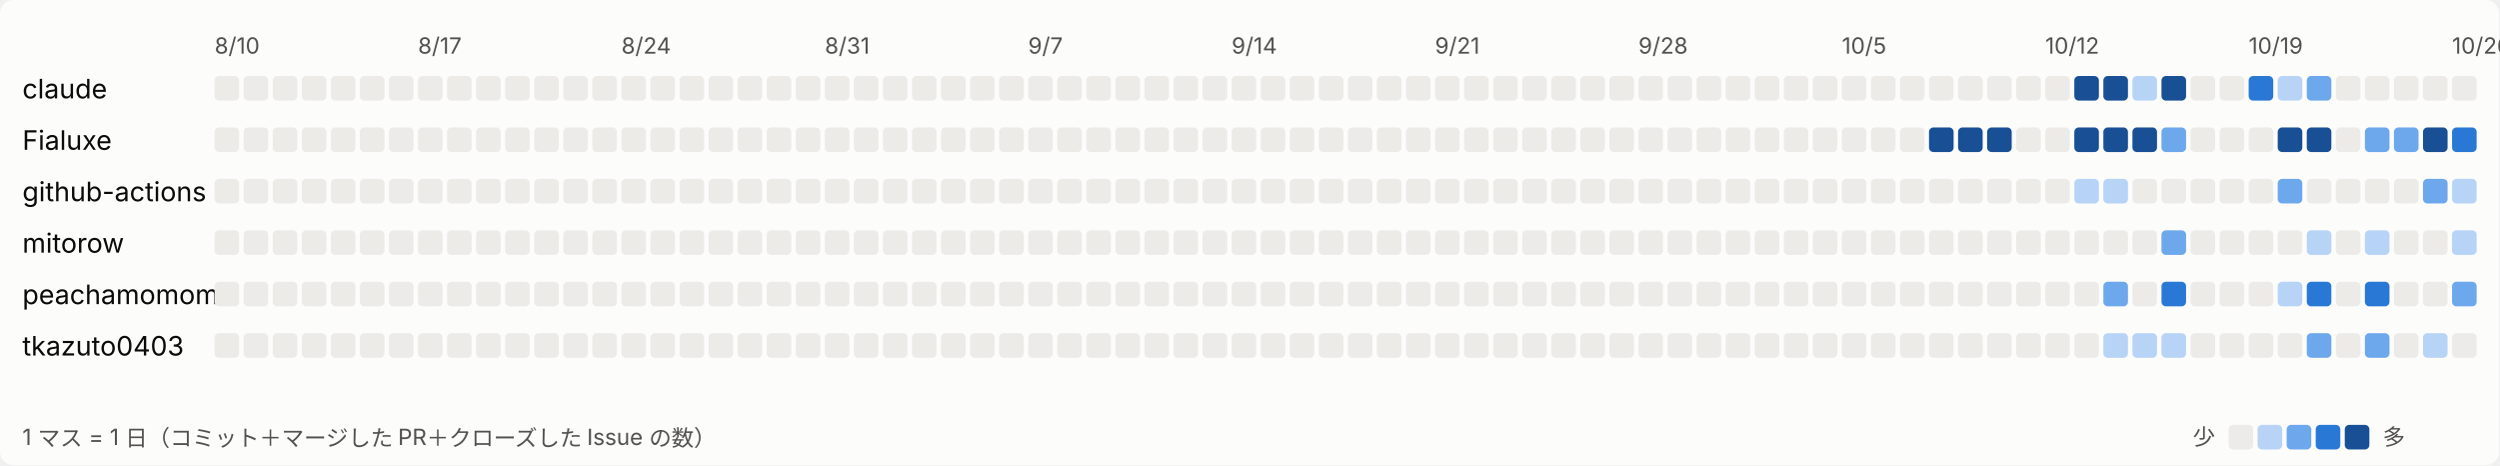
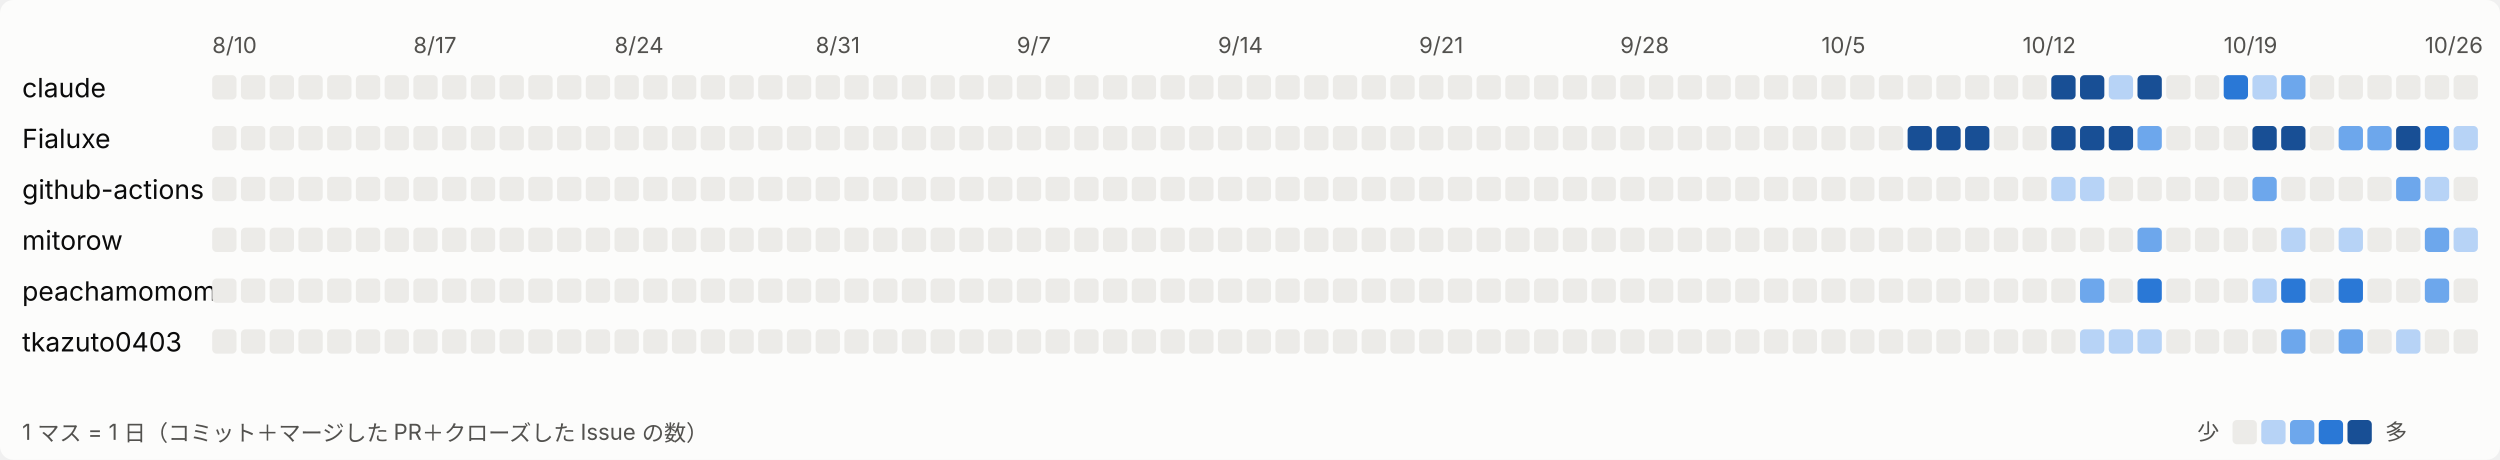
- <svg xmlns="http://www.w3.org/2000/svg" width="1118" height="208" viewBox="0 0 1118 208" role="img" aria-label="日ごとの活動">
+ <svg xmlns="http://www.w3.org/2000/svg" width="1131" height="208" viewBox="0 0 1131 208" role="img" aria-label="日ごとの活動">
  <style>
svg{font-family:system-ui,-apple-system,'Segoe UI','Hiragino Sans','Noto Sans JP',sans-serif}
.bg{fill:#fcfcfb}.t1{fill:#0b0b0b;font-size:12px}.t2{fill:#52514e;font-size:10px}.l0{fill:#ecebe8}.l1{fill:#b7d3f6}.l2{fill:#6da7ec}.l3{fill:#2a78d6}.l4{fill:#184f95}
@media (prefers-color-scheme: dark){.bg{fill:#1a1a19}.t1{fill:#ffffff}.t2{fill:#c3c2b7}.l0{fill:#2c2c2a}.l1{fill:#184f95}.l2{fill:#256abf}.l3{fill:#3987e5}.l4{fill:#86b6ef}}
</style>
-   <rect class="bg" width="1118" height="208" rx="6" />
+   <rect class="bg" width="1131" height="208" rx="6" />
  <text class="t2" x="96" y="24">8/10</text>
  <text class="t2" x="187" y="24">8/17</text>
  <text class="t2" x="278" y="24">8/24</text>
  <text class="t2" x="369" y="24">8/31</text>
  <text class="t2" x="460" y="24">9/7</text>
  <text class="t2" x="551" y="24">9/14</text>
  <text class="t2" x="642" y="24">9/21</text>
  <text class="t2" x="733" y="24">9/28</text>
  <text class="t2" x="824" y="24">10/5</text>
  <text class="t2" x="915" y="24">10/12</text>
  <text class="t2" x="1006" y="24">10/19</text>
  <text class="t2" x="1097" y="24">10/26</text>
  <text class="t1" x="10" y="44">claude</text>
  <rect class="l0" x="96" y="34" width="11" height="11" rx="2" />
  <rect class="l0" x="109" y="34" width="11" height="11" rx="2" />
  <rect class="l0" x="122" y="34" width="11" height="11" rx="2" />
  <rect class="l0" x="135" y="34" width="11" height="11" rx="2" />
  <rect class="l0" x="148" y="34" width="11" height="11" rx="2" />
  <rect class="l0" x="161" y="34" width="11" height="11" rx="2" />
  <rect class="l0" x="174" y="34" width="11" height="11" rx="2" />
  <rect class="l0" x="187" y="34" width="11" height="11" rx="2" />
  <rect class="l0" x="200" y="34" width="11" height="11" rx="2" />
  <rect class="l0" x="213" y="34" width="11" height="11" rx="2" />
  <rect class="l0" x="226" y="34" width="11" height="11" rx="2" />
  <rect class="l0" x="239" y="34" width="11" height="11" rx="2" />
  <rect class="l0" x="252" y="34" width="11" height="11" rx="2" />
  <rect class="l0" x="265" y="34" width="11" height="11" rx="2" />
  <rect class="l0" x="278" y="34" width="11" height="11" rx="2" />
  <rect class="l0" x="291" y="34" width="11" height="11" rx="2" />
  <rect class="l0" x="304" y="34" width="11" height="11" rx="2" />
  <rect class="l0" x="317" y="34" width="11" height="11" rx="2" />
  <rect class="l0" x="330" y="34" width="11" height="11" rx="2" />
  <rect class="l0" x="343" y="34" width="11" height="11" rx="2" />
  <rect class="l0" x="356" y="34" width="11" height="11" rx="2" />
  <rect class="l0" x="369" y="34" width="11" height="11" rx="2" />
  <rect class="l0" x="382" y="34" width="11" height="11" rx="2" />
  <rect class="l0" x="395" y="34" width="11" height="11" rx="2" />
  <rect class="l0" x="408" y="34" width="11" height="11" rx="2" />
  <rect class="l0" x="421" y="34" width="11" height="11" rx="2" />
  <rect class="l0" x="434" y="34" width="11" height="11" rx="2" />
  <rect class="l0" x="447" y="34" width="11" height="11" rx="2" />
  <rect class="l0" x="460" y="34" width="11" height="11" rx="2" />
  <rect class="l0" x="473" y="34" width="11" height="11" rx="2" />
  <rect class="l0" x="486" y="34" width="11" height="11" rx="2" />
  <rect class="l0" x="499" y="34" width="11" height="11" rx="2" />
  <rect class="l0" x="512" y="34" width="11" height="11" rx="2" />
  <rect class="l0" x="525" y="34" width="11" height="11" rx="2" />
  <rect class="l0" x="538" y="34" width="11" height="11" rx="2" />
  <rect class="l0" x="551" y="34" width="11" height="11" rx="2" />
  <rect class="l0" x="564" y="34" width="11" height="11" rx="2" />
  <rect class="l0" x="577" y="34" width="11" height="11" rx="2" />
  <rect class="l0" x="590" y="34" width="11" height="11" rx="2" />
  <rect class="l0" x="603" y="34" width="11" height="11" rx="2" />
  <rect class="l0" x="616" y="34" width="11" height="11" rx="2" />
  <rect class="l0" x="629" y="34" width="11" height="11" rx="2" />
  <rect class="l0" x="642" y="34" width="11" height="11" rx="2" />
  <rect class="l0" x="655" y="34" width="11" height="11" rx="2" />
  <rect class="l0" x="668" y="34" width="11" height="11" rx="2" />
  <rect class="l0" x="681" y="34" width="11" height="11" rx="2" />
  <rect class="l0" x="694" y="34" width="11" height="11" rx="2" />
  <rect class="l0" x="707" y="34" width="11" height="11" rx="2" />
  <rect class="l0" x="720" y="34" width="11" height="11" rx="2" />
  <rect class="l0" x="733" y="34" width="11" height="11" rx="2" />
  <rect class="l0" x="746" y="34" width="11" height="11" rx="2" />
  <rect class="l0" x="759" y="34" width="11" height="11" rx="2" />
  <rect class="l0" x="772" y="34" width="11" height="11" rx="2" />
  <rect class="l0" x="785" y="34" width="11" height="11" rx="2" />
  <rect class="l0" x="798" y="34" width="11" height="11" rx="2" />
  <rect class="l0" x="811" y="34" width="11" height="11" rx="2" />
  <rect class="l0" x="824" y="34" width="11" height="11" rx="2" />
  <rect class="l0" x="837" y="34" width="11" height="11" rx="2" />
  <rect class="l0" x="850" y="34" width="11" height="11" rx="2" />
  <rect class="l0" x="863" y="34" width="11" height="11" rx="2" />
  <rect class="l0" x="876" y="34" width="11" height="11" rx="2" />
  <rect class="l0" x="889" y="34" width="11" height="11" rx="2" />
  <rect class="l0" x="902" y="34" width="11" height="11" rx="2" />
  <rect class="l0" x="915" y="34" width="11" height="11" rx="2" />
  <rect class="l4" x="928" y="34" width="11" height="11" rx="2" />
  <rect class="l4" x="941" y="34" width="11" height="11" rx="2" />
  <rect class="l1" x="954" y="34" width="11" height="11" rx="2" />
  <rect class="l4" x="967" y="34" width="11" height="11" rx="2" />
  <rect class="l0" x="980" y="34" width="11" height="11" rx="2" />
  <rect class="l0" x="993" y="34" width="11" height="11" rx="2" />
  <rect class="l3" x="1006" y="34" width="11" height="11" rx="2" />
  <rect class="l1" x="1019" y="34" width="11" height="11" rx="2" />
  <rect class="l2" x="1032" y="34" width="11" height="11" rx="2" />
  <rect class="l0" x="1045" y="34" width="11" height="11" rx="2" />
  <rect class="l0" x="1058" y="34" width="11" height="11" rx="2" />
  <rect class="l0" x="1071" y="34" width="11" height="11" rx="2" />
  <rect class="l0" x="1084" y="34" width="11" height="11" rx="2" />
  <rect class="l0" x="1097" y="34" width="11" height="11" rx="2" />
+   <rect class="l0" x="1110" y="34" width="11" height="11" rx="2" />
  <text class="t1" x="10" y="67">Fialuxe</text>
  <rect class="l0" x="96" y="57" width="11" height="11" rx="2" />
  <rect class="l0" x="109" y="57" width="11" height="11" rx="2" />
  <rect class="l0" x="122" y="57" width="11" height="11" rx="2" />
  <rect class="l0" x="135" y="57" width="11" height="11" rx="2" />
  <rect class="l0" x="148" y="57" width="11" height="11" rx="2" />
  <rect class="l0" x="161" y="57" width="11" height="11" rx="2" />
  <rect class="l0" x="174" y="57" width="11" height="11" rx="2" />
  <rect class="l0" x="187" y="57" width="11" height="11" rx="2" />
  <rect class="l0" x="200" y="57" width="11" height="11" rx="2" />
  <rect class="l0" x="213" y="57" width="11" height="11" rx="2" />
  <rect class="l0" x="226" y="57" width="11" height="11" rx="2" />
  <rect class="l0" x="239" y="57" width="11" height="11" rx="2" />
  <rect class="l0" x="252" y="57" width="11" height="11" rx="2" />
  <rect class="l0" x="265" y="57" width="11" height="11" rx="2" />
  <rect class="l0" x="278" y="57" width="11" height="11" rx="2" />
  <rect class="l0" x="291" y="57" width="11" height="11" rx="2" />
  <rect class="l0" x="304" y="57" width="11" height="11" rx="2" />
  <rect class="l0" x="317" y="57" width="11" height="11" rx="2" />
  <rect class="l0" x="330" y="57" width="11" height="11" rx="2" />
  <rect class="l0" x="343" y="57" width="11" height="11" rx="2" />
  <rect class="l0" x="356" y="57" width="11" height="11" rx="2" />
  <rect class="l0" x="369" y="57" width="11" height="11" rx="2" />
  <rect class="l0" x="382" y="57" width="11" height="11" rx="2" />
  <rect class="l0" x="395" y="57" width="11" height="11" rx="2" />
  <rect class="l0" x="408" y="57" width="11" height="11" rx="2" />
  <rect class="l0" x="421" y="57" width="11" height="11" rx="2" />
  <rect class="l0" x="434" y="57" width="11" height="11" rx="2" />
  <rect class="l0" x="447" y="57" width="11" height="11" rx="2" />
  <rect class="l0" x="460" y="57" width="11" height="11" rx="2" />
  <rect class="l0" x="473" y="57" width="11" height="11" rx="2" />
  <rect class="l0" x="486" y="57" width="11" height="11" rx="2" />
  <rect class="l0" x="499" y="57" width="11" height="11" rx="2" />
  <rect class="l0" x="512" y="57" width="11" height="11" rx="2" />
  <rect class="l0" x="525" y="57" width="11" height="11" rx="2" />
  <rect class="l0" x="538" y="57" width="11" height="11" rx="2" />
  <rect class="l0" x="551" y="57" width="11" height="11" rx="2" />
  <rect class="l0" x="564" y="57" width="11" height="11" rx="2" />
  <rect class="l0" x="577" y="57" width="11" height="11" rx="2" />
  <rect class="l0" x="590" y="57" width="11" height="11" rx="2" />
  <rect class="l0" x="603" y="57" width="11" height="11" rx="2" />
  <rect class="l0" x="616" y="57" width="11" height="11" rx="2" />
  <rect class="l0" x="629" y="57" width="11" height="11" rx="2" />
  <rect class="l0" x="642" y="57" width="11" height="11" rx="2" />
  <rect class="l0" x="655" y="57" width="11" height="11" rx="2" />
  <rect class="l0" x="668" y="57" width="11" height="11" rx="2" />
  <rect class="l0" x="681" y="57" width="11" height="11" rx="2" />
  <rect class="l0" x="694" y="57" width="11" height="11" rx="2" />
  <rect class="l0" x="707" y="57" width="11" height="11" rx="2" />
  <rect class="l0" x="720" y="57" width="11" height="11" rx="2" />
  <rect class="l0" x="733" y="57" width="11" height="11" rx="2" />
  <rect class="l0" x="746" y="57" width="11" height="11" rx="2" />
  <rect class="l0" x="759" y="57" width="11" height="11" rx="2" />
  <rect class="l0" x="772" y="57" width="11" height="11" rx="2" />
  <rect class="l0" x="785" y="57" width="11" height="11" rx="2" />
  <rect class="l0" x="798" y="57" width="11" height="11" rx="2" />
  <rect class="l0" x="811" y="57" width="11" height="11" rx="2" />
  <rect class="l0" x="824" y="57" width="11" height="11" rx="2" />
  <rect class="l0" x="837" y="57" width="11" height="11" rx="2" />
  <rect class="l0" x="850" y="57" width="11" height="11" rx="2" />
  <rect class="l4" x="863" y="57" width="11" height="11" rx="2" />
  <rect class="l4" x="876" y="57" width="11" height="11" rx="2" />
  <rect class="l4" x="889" y="57" width="11" height="11" rx="2" />
  <rect class="l0" x="902" y="57" width="11" height="11" rx="2" />
  <rect class="l0" x="915" y="57" width="11" height="11" rx="2" />
  <rect class="l4" x="928" y="57" width="11" height="11" rx="2" />
  <rect class="l4" x="941" y="57" width="11" height="11" rx="2" />
  <rect class="l4" x="954" y="57" width="11" height="11" rx="2" />
  <rect class="l2" x="967" y="57" width="11" height="11" rx="2" />
  <rect class="l0" x="980" y="57" width="11" height="11" rx="2" />
  <rect class="l0" x="993" y="57" width="11" height="11" rx="2" />
  <rect class="l0" x="1006" y="57" width="11" height="11" rx="2" />
  <rect class="l4" x="1019" y="57" width="11" height="11" rx="2" />
  <rect class="l4" x="1032" y="57" width="11" height="11" rx="2" />
  <rect class="l0" x="1045" y="57" width="11" height="11" rx="2" />
  <rect class="l2" x="1058" y="57" width="11" height="11" rx="2" />
  <rect class="l2" x="1071" y="57" width="11" height="11" rx="2" />
  <rect class="l4" x="1084" y="57" width="11" height="11" rx="2" />
  <rect class="l3" x="1097" y="57" width="11" height="11" rx="2" />
+   <rect class="l1" x="1110" y="57" width="11" height="11" rx="2" />
  <text class="t1" x="10" y="90">github-actions</text>
  <rect class="l0" x="96" y="80" width="11" height="11" rx="2" />
  <rect class="l0" x="109" y="80" width="11" height="11" rx="2" />
  <rect class="l0" x="122" y="80" width="11" height="11" rx="2" />
  <rect class="l0" x="135" y="80" width="11" height="11" rx="2" />
  <rect class="l0" x="148" y="80" width="11" height="11" rx="2" />
  <rect class="l0" x="161" y="80" width="11" height="11" rx="2" />
  <rect class="l0" x="174" y="80" width="11" height="11" rx="2" />
  <rect class="l0" x="187" y="80" width="11" height="11" rx="2" />
  <rect class="l0" x="200" y="80" width="11" height="11" rx="2" />
  <rect class="l0" x="213" y="80" width="11" height="11" rx="2" />
  <rect class="l0" x="226" y="80" width="11" height="11" rx="2" />
  <rect class="l0" x="239" y="80" width="11" height="11" rx="2" />
  <rect class="l0" x="252" y="80" width="11" height="11" rx="2" />
  <rect class="l0" x="265" y="80" width="11" height="11" rx="2" />
  <rect class="l0" x="278" y="80" width="11" height="11" rx="2" />
  <rect class="l0" x="291" y="80" width="11" height="11" rx="2" />
  <rect class="l0" x="304" y="80" width="11" height="11" rx="2" />
  <rect class="l0" x="317" y="80" width="11" height="11" rx="2" />
  <rect class="l0" x="330" y="80" width="11" height="11" rx="2" />
  <rect class="l0" x="343" y="80" width="11" height="11" rx="2" />
  <rect class="l0" x="356" y="80" width="11" height="11" rx="2" />
  <rect class="l0" x="369" y="80" width="11" height="11" rx="2" />
  <rect class="l0" x="382" y="80" width="11" height="11" rx="2" />
  <rect class="l0" x="395" y="80" width="11" height="11" rx="2" />
  <rect class="l0" x="408" y="80" width="11" height="11" rx="2" />
  <rect class="l0" x="421" y="80" width="11" height="11" rx="2" />
  <rect class="l0" x="434" y="80" width="11" height="11" rx="2" />
  <rect class="l0" x="447" y="80" width="11" height="11" rx="2" />
  <rect class="l0" x="460" y="80" width="11" height="11" rx="2" />
  <rect class="l0" x="473" y="80" width="11" height="11" rx="2" />
  <rect class="l0" x="486" y="80" width="11" height="11" rx="2" />
  <rect class="l0" x="499" y="80" width="11" height="11" rx="2" />
  <rect class="l0" x="512" y="80" width="11" height="11" rx="2" />
  <rect class="l0" x="525" y="80" width="11" height="11" rx="2" />
  <rect class="l0" x="538" y="80" width="11" height="11" rx="2" />
  <rect class="l0" x="551" y="80" width="11" height="11" rx="2" />
  <rect class="l0" x="564" y="80" width="11" height="11" rx="2" />
  <rect class="l0" x="577" y="80" width="11" height="11" rx="2" />
  <rect class="l0" x="590" y="80" width="11" height="11" rx="2" />
  <rect class="l0" x="603" y="80" width="11" height="11" rx="2" />
  <rect class="l0" x="616" y="80" width="11" height="11" rx="2" />
  <rect class="l0" x="629" y="80" width="11" height="11" rx="2" />
  <rect class="l0" x="642" y="80" width="11" height="11" rx="2" />
  <rect class="l0" x="655" y="80" width="11" height="11" rx="2" />
  <rect class="l0" x="668" y="80" width="11" height="11" rx="2" />
  <rect class="l0" x="681" y="80" width="11" height="11" rx="2" />
  <rect class="l0" x="694" y="80" width="11" height="11" rx="2" />
  <rect class="l0" x="707" y="80" width="11" height="11" rx="2" />
  <rect class="l0" x="720" y="80" width="11" height="11" rx="2" />
  <rect class="l0" x="733" y="80" width="11" height="11" rx="2" />
  <rect class="l0" x="746" y="80" width="11" height="11" rx="2" />
  <rect class="l0" x="759" y="80" width="11" height="11" rx="2" />
  <rect class="l0" x="772" y="80" width="11" height="11" rx="2" />
  <rect class="l0" x="785" y="80" width="11" height="11" rx="2" />
  <rect class="l0" x="798" y="80" width="11" height="11" rx="2" />
  <rect class="l0" x="811" y="80" width="11" height="11" rx="2" />
  <rect class="l0" x="824" y="80" width="11" height="11" rx="2" />
  <rect class="l0" x="837" y="80" width="11" height="11" rx="2" />
  <rect class="l0" x="850" y="80" width="11" height="11" rx="2" />
  <rect class="l0" x="863" y="80" width="11" height="11" rx="2" />
  <rect class="l0" x="876" y="80" width="11" height="11" rx="2" />
  <rect class="l0" x="889" y="80" width="11" height="11" rx="2" />
  <rect class="l0" x="902" y="80" width="11" height="11" rx="2" />
  <rect class="l0" x="915" y="80" width="11" height="11" rx="2" />
  <rect class="l1" x="928" y="80" width="11" height="11" rx="2" />
  <rect class="l1" x="941" y="80" width="11" height="11" rx="2" />
  <rect class="l0" x="954" y="80" width="11" height="11" rx="2" />
  <rect class="l0" x="967" y="80" width="11" height="11" rx="2" />
  <rect class="l0" x="980" y="80" width="11" height="11" rx="2" />
  <rect class="l0" x="993" y="80" width="11" height="11" rx="2" />
  <rect class="l0" x="1006" y="80" width="11" height="11" rx="2" />
  <rect class="l2" x="1019" y="80" width="11" height="11" rx="2" />
  <rect class="l0" x="1032" y="80" width="11" height="11" rx="2" />
  <rect class="l0" x="1045" y="80" width="11" height="11" rx="2" />
  <rect class="l0" x="1058" y="80" width="11" height="11" rx="2" />
  <rect class="l0" x="1071" y="80" width="11" height="11" rx="2" />
  <rect class="l2" x="1084" y="80" width="11" height="11" rx="2" />
  <rect class="l1" x="1097" y="80" width="11" height="11" rx="2" />
+   <rect class="l0" x="1110" y="80" width="11" height="11" rx="2" />
  <text class="t1" x="10" y="113">mitorow</text>
  <rect class="l0" x="96" y="103" width="11" height="11" rx="2" />
  <rect class="l0" x="109" y="103" width="11" height="11" rx="2" />
  <rect class="l0" x="122" y="103" width="11" height="11" rx="2" />
  <rect class="l0" x="135" y="103" width="11" height="11" rx="2" />
  <rect class="l0" x="148" y="103" width="11" height="11" rx="2" />
  <rect class="l0" x="161" y="103" width="11" height="11" rx="2" />
  <rect class="l0" x="174" y="103" width="11" height="11" rx="2" />
  <rect class="l0" x="187" y="103" width="11" height="11" rx="2" />
  <rect class="l0" x="200" y="103" width="11" height="11" rx="2" />
  <rect class="l0" x="213" y="103" width="11" height="11" rx="2" />
  <rect class="l0" x="226" y="103" width="11" height="11" rx="2" />
  <rect class="l0" x="239" y="103" width="11" height="11" rx="2" />
  <rect class="l0" x="252" y="103" width="11" height="11" rx="2" />
  <rect class="l0" x="265" y="103" width="11" height="11" rx="2" />
  <rect class="l0" x="278" y="103" width="11" height="11" rx="2" />
  <rect class="l0" x="291" y="103" width="11" height="11" rx="2" />
  <rect class="l0" x="304" y="103" width="11" height="11" rx="2" />
  <rect class="l0" x="317" y="103" width="11" height="11" rx="2" />
  <rect class="l0" x="330" y="103" width="11" height="11" rx="2" />
  <rect class="l0" x="343" y="103" width="11" height="11" rx="2" />
  <rect class="l0" x="356" y="103" width="11" height="11" rx="2" />
  <rect class="l0" x="369" y="103" width="11" height="11" rx="2" />
  <rect class="l0" x="382" y="103" width="11" height="11" rx="2" />
  <rect class="l0" x="395" y="103" width="11" height="11" rx="2" />
  <rect class="l0" x="408" y="103" width="11" height="11" rx="2" />
  <rect class="l0" x="421" y="103" width="11" height="11" rx="2" />
  <rect class="l0" x="434" y="103" width="11" height="11" rx="2" />
  <rect class="l0" x="447" y="103" width="11" height="11" rx="2" />
  <rect class="l0" x="460" y="103" width="11" height="11" rx="2" />
  <rect class="l0" x="473" y="103" width="11" height="11" rx="2" />
  <rect class="l0" x="486" y="103" width="11" height="11" rx="2" />
  <rect class="l0" x="499" y="103" width="11" height="11" rx="2" />
  <rect class="l0" x="512" y="103" width="11" height="11" rx="2" />
  <rect class="l0" x="525" y="103" width="11" height="11" rx="2" />
  <rect class="l0" x="538" y="103" width="11" height="11" rx="2" />
  <rect class="l0" x="551" y="103" width="11" height="11" rx="2" />
  <rect class="l0" x="564" y="103" width="11" height="11" rx="2" />
  <rect class="l0" x="577" y="103" width="11" height="11" rx="2" />
  <rect class="l0" x="590" y="103" width="11" height="11" rx="2" />
  <rect class="l0" x="603" y="103" width="11" height="11" rx="2" />
  <rect class="l0" x="616" y="103" width="11" height="11" rx="2" />
  <rect class="l0" x="629" y="103" width="11" height="11" rx="2" />
  <rect class="l0" x="642" y="103" width="11" height="11" rx="2" />
  <rect class="l0" x="655" y="103" width="11" height="11" rx="2" />
  <rect class="l0" x="668" y="103" width="11" height="11" rx="2" />
  <rect class="l0" x="681" y="103" width="11" height="11" rx="2" />
  <rect class="l0" x="694" y="103" width="11" height="11" rx="2" />
  <rect class="l0" x="707" y="103" width="11" height="11" rx="2" />
  <rect class="l0" x="720" y="103" width="11" height="11" rx="2" />
  <rect class="l0" x="733" y="103" width="11" height="11" rx="2" />
  <rect class="l0" x="746" y="103" width="11" height="11" rx="2" />
  <rect class="l0" x="759" y="103" width="11" height="11" rx="2" />
  <rect class="l0" x="772" y="103" width="11" height="11" rx="2" />
  <rect class="l0" x="785" y="103" width="11" height="11" rx="2" />
  <rect class="l0" x="798" y="103" width="11" height="11" rx="2" />
  <rect class="l0" x="811" y="103" width="11" height="11" rx="2" />
  <rect class="l0" x="824" y="103" width="11" height="11" rx="2" />
  <rect class="l0" x="837" y="103" width="11" height="11" rx="2" />
  <rect class="l0" x="850" y="103" width="11" height="11" rx="2" />
  <rect class="l0" x="863" y="103" width="11" height="11" rx="2" />
  <rect class="l0" x="876" y="103" width="11" height="11" rx="2" />
  <rect class="l0" x="889" y="103" width="11" height="11" rx="2" />
  <rect class="l0" x="902" y="103" width="11" height="11" rx="2" />
  <rect class="l0" x="915" y="103" width="11" height="11" rx="2" />
  <rect class="l0" x="928" y="103" width="11" height="11" rx="2" />
  <rect class="l0" x="941" y="103" width="11" height="11" rx="2" />
  <rect class="l0" x="954" y="103" width="11" height="11" rx="2" />
  <rect class="l2" x="967" y="103" width="11" height="11" rx="2" />
  <rect class="l0" x="980" y="103" width="11" height="11" rx="2" />
  <rect class="l0" x="993" y="103" width="11" height="11" rx="2" />
  <rect class="l0" x="1006" y="103" width="11" height="11" rx="2" />
  <rect class="l0" x="1019" y="103" width="11" height="11" rx="2" />
  <rect class="l1" x="1032" y="103" width="11" height="11" rx="2" />
  <rect class="l0" x="1045" y="103" width="11" height="11" rx="2" />
  <rect class="l1" x="1058" y="103" width="11" height="11" rx="2" />
  <rect class="l0" x="1071" y="103" width="11" height="11" rx="2" />
  <rect class="l0" x="1084" y="103" width="11" height="11" rx="2" />
-   <rect class="l1" x="1097" y="103" width="11" height="11" rx="2" />
+   <rect class="l2" x="1097" y="103" width="11" height="11" rx="2" />
+   <rect class="l1" x="1110" y="103" width="11" height="11" rx="2" />
  <text class="t1" x="10" y="136">peachamomomo</text>
  <rect class="l0" x="96" y="126" width="11" height="11" rx="2" />
  <rect class="l0" x="109" y="126" width="11" height="11" rx="2" />
  <rect class="l0" x="122" y="126" width="11" height="11" rx="2" />
  <rect class="l0" x="135" y="126" width="11" height="11" rx="2" />
  <rect class="l0" x="148" y="126" width="11" height="11" rx="2" />
  <rect class="l0" x="161" y="126" width="11" height="11" rx="2" />
  <rect class="l0" x="174" y="126" width="11" height="11" rx="2" />
  <rect class="l0" x="187" y="126" width="11" height="11" rx="2" />
  <rect class="l0" x="200" y="126" width="11" height="11" rx="2" />
  <rect class="l0" x="213" y="126" width="11" height="11" rx="2" />
  <rect class="l0" x="226" y="126" width="11" height="11" rx="2" />
  <rect class="l0" x="239" y="126" width="11" height="11" rx="2" />
  <rect class="l0" x="252" y="126" width="11" height="11" rx="2" />
  <rect class="l0" x="265" y="126" width="11" height="11" rx="2" />
  <rect class="l0" x="278" y="126" width="11" height="11" rx="2" />
  <rect class="l0" x="291" y="126" width="11" height="11" rx="2" />
  <rect class="l0" x="304" y="126" width="11" height="11" rx="2" />
  <rect class="l0" x="317" y="126" width="11" height="11" rx="2" />
  <rect class="l0" x="330" y="126" width="11" height="11" rx="2" />
  <rect class="l0" x="343" y="126" width="11" height="11" rx="2" />
  <rect class="l0" x="356" y="126" width="11" height="11" rx="2" />
  <rect class="l0" x="369" y="126" width="11" height="11" rx="2" />
  <rect class="l0" x="382" y="126" width="11" height="11" rx="2" />
  <rect class="l0" x="395" y="126" width="11" height="11" rx="2" />
  <rect class="l0" x="408" y="126" width="11" height="11" rx="2" />
  <rect class="l0" x="421" y="126" width="11" height="11" rx="2" />
  <rect class="l0" x="434" y="126" width="11" height="11" rx="2" />
  <rect class="l0" x="447" y="126" width="11" height="11" rx="2" />
  <rect class="l0" x="460" y="126" width="11" height="11" rx="2" />
  <rect class="l0" x="473" y="126" width="11" height="11" rx="2" />
  <rect class="l0" x="486" y="126" width="11" height="11" rx="2" />
  <rect class="l0" x="499" y="126" width="11" height="11" rx="2" />
  <rect class="l0" x="512" y="126" width="11" height="11" rx="2" />
  <rect class="l0" x="525" y="126" width="11" height="11" rx="2" />
  <rect class="l0" x="538" y="126" width="11" height="11" rx="2" />
  <rect class="l0" x="551" y="126" width="11" height="11" rx="2" />
  <rect class="l0" x="564" y="126" width="11" height="11" rx="2" />
  <rect class="l0" x="577" y="126" width="11" height="11" rx="2" />
  <rect class="l0" x="590" y="126" width="11" height="11" rx="2" />
  <rect class="l0" x="603" y="126" width="11" height="11" rx="2" />
  <rect class="l0" x="616" y="126" width="11" height="11" rx="2" />
  <rect class="l0" x="629" y="126" width="11" height="11" rx="2" />
  <rect class="l0" x="642" y="126" width="11" height="11" rx="2" />
  <rect class="l0" x="655" y="126" width="11" height="11" rx="2" />
  <rect class="l0" x="668" y="126" width="11" height="11" rx="2" />
  <rect class="l0" x="681" y="126" width="11" height="11" rx="2" />
  <rect class="l0" x="694" y="126" width="11" height="11" rx="2" />
  <rect class="l0" x="707" y="126" width="11" height="11" rx="2" />
  <rect class="l0" x="720" y="126" width="11" height="11" rx="2" />
  <rect class="l0" x="733" y="126" width="11" height="11" rx="2" />
  <rect class="l0" x="746" y="126" width="11" height="11" rx="2" />
  <rect class="l0" x="759" y="126" width="11" height="11" rx="2" />
  <rect class="l0" x="772" y="126" width="11" height="11" rx="2" />
  <rect class="l0" x="785" y="126" width="11" height="11" rx="2" />
  <rect class="l0" x="798" y="126" width="11" height="11" rx="2" />
  <rect class="l0" x="811" y="126" width="11" height="11" rx="2" />
  <rect class="l0" x="824" y="126" width="11" height="11" rx="2" />
  <rect class="l0" x="837" y="126" width="11" height="11" rx="2" />
  <rect class="l0" x="850" y="126" width="11" height="11" rx="2" />
  <rect class="l0" x="863" y="126" width="11" height="11" rx="2" />
  <rect class="l0" x="876" y="126" width="11" height="11" rx="2" />
  <rect class="l0" x="889" y="126" width="11" height="11" rx="2" />
  <rect class="l0" x="902" y="126" width="11" height="11" rx="2" />
  <rect class="l0" x="915" y="126" width="11" height="11" rx="2" />
  <rect class="l0" x="928" y="126" width="11" height="11" rx="2" />
  <rect class="l2" x="941" y="126" width="11" height="11" rx="2" />
  <rect class="l0" x="954" y="126" width="11" height="11" rx="2" />
  <rect class="l3" x="967" y="126" width="11" height="11" rx="2" />
  <rect class="l0" x="980" y="126" width="11" height="11" rx="2" />
  <rect class="l0" x="993" y="126" width="11" height="11" rx="2" />
  <rect class="l0" x="1006" y="126" width="11" height="11" rx="2" />
  <rect class="l1" x="1019" y="126" width="11" height="11" rx="2" />
  <rect class="l3" x="1032" y="126" width="11" height="11" rx="2" />
  <rect class="l0" x="1045" y="126" width="11" height="11" rx="2" />
  <rect class="l3" x="1058" y="126" width="11" height="11" rx="2" />
  <rect class="l0" x="1071" y="126" width="11" height="11" rx="2" />
  <rect class="l0" x="1084" y="126" width="11" height="11" rx="2" />
  <rect class="l2" x="1097" y="126" width="11" height="11" rx="2" />
+   <rect class="l0" x="1110" y="126" width="11" height="11" rx="2" />
  <text class="t1" x="10" y="159">tkazuto0403</text>
  <rect class="l0" x="96" y="149" width="11" height="11" rx="2" />
  <rect class="l0" x="109" y="149" width="11" height="11" rx="2" />
  <rect class="l0" x="122" y="149" width="11" height="11" rx="2" />
  <rect class="l0" x="135" y="149" width="11" height="11" rx="2" />
  <rect class="l0" x="148" y="149" width="11" height="11" rx="2" />
  <rect class="l0" x="161" y="149" width="11" height="11" rx="2" />
  <rect class="l0" x="174" y="149" width="11" height="11" rx="2" />
  <rect class="l0" x="187" y="149" width="11" height="11" rx="2" />
  <rect class="l0" x="200" y="149" width="11" height="11" rx="2" />
  <rect class="l0" x="213" y="149" width="11" height="11" rx="2" />
  <rect class="l0" x="226" y="149" width="11" height="11" rx="2" />
  <rect class="l0" x="239" y="149" width="11" height="11" rx="2" />
  <rect class="l0" x="252" y="149" width="11" height="11" rx="2" />
  <rect class="l0" x="265" y="149" width="11" height="11" rx="2" />
  <rect class="l0" x="278" y="149" width="11" height="11" rx="2" />
  <rect class="l0" x="291" y="149" width="11" height="11" rx="2" />
  <rect class="l0" x="304" y="149" width="11" height="11" rx="2" />
  <rect class="l0" x="317" y="149" width="11" height="11" rx="2" />
  <rect class="l0" x="330" y="149" width="11" height="11" rx="2" />
  <rect class="l0" x="343" y="149" width="11" height="11" rx="2" />
  <rect class="l0" x="356" y="149" width="11" height="11" rx="2" />
  <rect class="l0" x="369" y="149" width="11" height="11" rx="2" />
  <rect class="l0" x="382" y="149" width="11" height="11" rx="2" />
  <rect class="l0" x="395" y="149" width="11" height="11" rx="2" />
  <rect class="l0" x="408" y="149" width="11" height="11" rx="2" />
  <rect class="l0" x="421" y="149" width="11" height="11" rx="2" />
  <rect class="l0" x="434" y="149" width="11" height="11" rx="2" />
  <rect class="l0" x="447" y="149" width="11" height="11" rx="2" />
  <rect class="l0" x="460" y="149" width="11" height="11" rx="2" />
  <rect class="l0" x="473" y="149" width="11" height="11" rx="2" />
  <rect class="l0" x="486" y="149" width="11" height="11" rx="2" />
  <rect class="l0" x="499" y="149" width="11" height="11" rx="2" />
  <rect class="l0" x="512" y="149" width="11" height="11" rx="2" />
  <rect class="l0" x="525" y="149" width="11" height="11" rx="2" />
  <rect class="l0" x="538" y="149" width="11" height="11" rx="2" />
  <rect class="l0" x="551" y="149" width="11" height="11" rx="2" />
  <rect class="l0" x="564" y="149" width="11" height="11" rx="2" />
  <rect class="l0" x="577" y="149" width="11" height="11" rx="2" />
  <rect class="l0" x="590" y="149" width="11" height="11" rx="2" />
  <rect class="l0" x="603" y="149" width="11" height="11" rx="2" />
  <rect class="l0" x="616" y="149" width="11" height="11" rx="2" />
  <rect class="l0" x="629" y="149" width="11" height="11" rx="2" />
  <rect class="l0" x="642" y="149" width="11" height="11" rx="2" />
  <rect class="l0" x="655" y="149" width="11" height="11" rx="2" />
  <rect class="l0" x="668" y="149" width="11" height="11" rx="2" />
  <rect class="l0" x="681" y="149" width="11" height="11" rx="2" />
  <rect class="l0" x="694" y="149" width="11" height="11" rx="2" />
  <rect class="l0" x="707" y="149" width="11" height="11" rx="2" />
  <rect class="l0" x="720" y="149" width="11" height="11" rx="2" />
  <rect class="l0" x="733" y="149" width="11" height="11" rx="2" />
  <rect class="l0" x="746" y="149" width="11" height="11" rx="2" />
  <rect class="l0" x="759" y="149" width="11" height="11" rx="2" />
  <rect class="l0" x="772" y="149" width="11" height="11" rx="2" />
  <rect class="l0" x="785" y="149" width="11" height="11" rx="2" />
  <rect class="l0" x="798" y="149" width="11" height="11" rx="2" />
  <rect class="l0" x="811" y="149" width="11" height="11" rx="2" />
  <rect class="l0" x="824" y="149" width="11" height="11" rx="2" />
  <rect class="l0" x="837" y="149" width="11" height="11" rx="2" />
  <rect class="l0" x="850" y="149" width="11" height="11" rx="2" />
  <rect class="l0" x="863" y="149" width="11" height="11" rx="2" />
  <rect class="l0" x="876" y="149" width="11" height="11" rx="2" />
  <rect class="l0" x="889" y="149" width="11" height="11" rx="2" />
  <rect class="l0" x="902" y="149" width="11" height="11" rx="2" />
  <rect class="l0" x="915" y="149" width="11" height="11" rx="2" />
  <rect class="l0" x="928" y="149" width="11" height="11" rx="2" />
  <rect class="l1" x="941" y="149" width="11" height="11" rx="2" />
  <rect class="l1" x="954" y="149" width="11" height="11" rx="2" />
  <rect class="l1" x="967" y="149" width="11" height="11" rx="2" />
  <rect class="l0" x="980" y="149" width="11" height="11" rx="2" />
  <rect class="l0" x="993" y="149" width="11" height="11" rx="2" />
  <rect class="l0" x="1006" y="149" width="11" height="11" rx="2" />
  <rect class="l0" x="1019" y="149" width="11" height="11" rx="2" />
  <rect class="l2" x="1032" y="149" width="11" height="11" rx="2" />
  <rect class="l0" x="1045" y="149" width="11" height="11" rx="2" />
  <rect class="l2" x="1058" y="149" width="11" height="11" rx="2" />
  <rect class="l0" x="1071" y="149" width="11" height="11" rx="2" />
  <rect class="l1" x="1084" y="149" width="11" height="11" rx="2" />
  <rect class="l0" x="1097" y="149" width="11" height="11" rx="2" />
+   <rect class="l0" x="1110" y="149" width="11" height="11" rx="2" />
  <text class="t2" x="10" y="199">1 マス = 1 日（コミット＋マージした PR＋クローズした Issue の数）</text>
-   <text class="t2" x="981" y="199">少</text>
-   <rect class="l0" x="997" y="190" width="11" height="11" rx="2" />
-   <rect class="l1" x="1010" y="190" width="11" height="11" rx="2" />
-   <rect class="l2" x="1023" y="190" width="11" height="11" rx="2" />
-   <rect class="l3" x="1036" y="190" width="11" height="11" rx="2" />
-   <rect class="l4" x="1049" y="190" width="11" height="11" rx="2" />
-   <text class="t2" x="1066" y="199">多</text>
+   <text class="t2" x="994" y="199">少</text>
+   <rect class="l0" x="1010" y="190" width="11" height="11" rx="2" />
+   <rect class="l1" x="1023" y="190" width="11" height="11" rx="2" />
+   <rect class="l2" x="1036" y="190" width="11" height="11" rx="2" />
+   <rect class="l3" x="1049" y="190" width="11" height="11" rx="2" />
+   <rect class="l4" x="1062" y="190" width="11" height="11" rx="2" />
+   <text class="t2" x="1079" y="199">多</text>
</svg>
